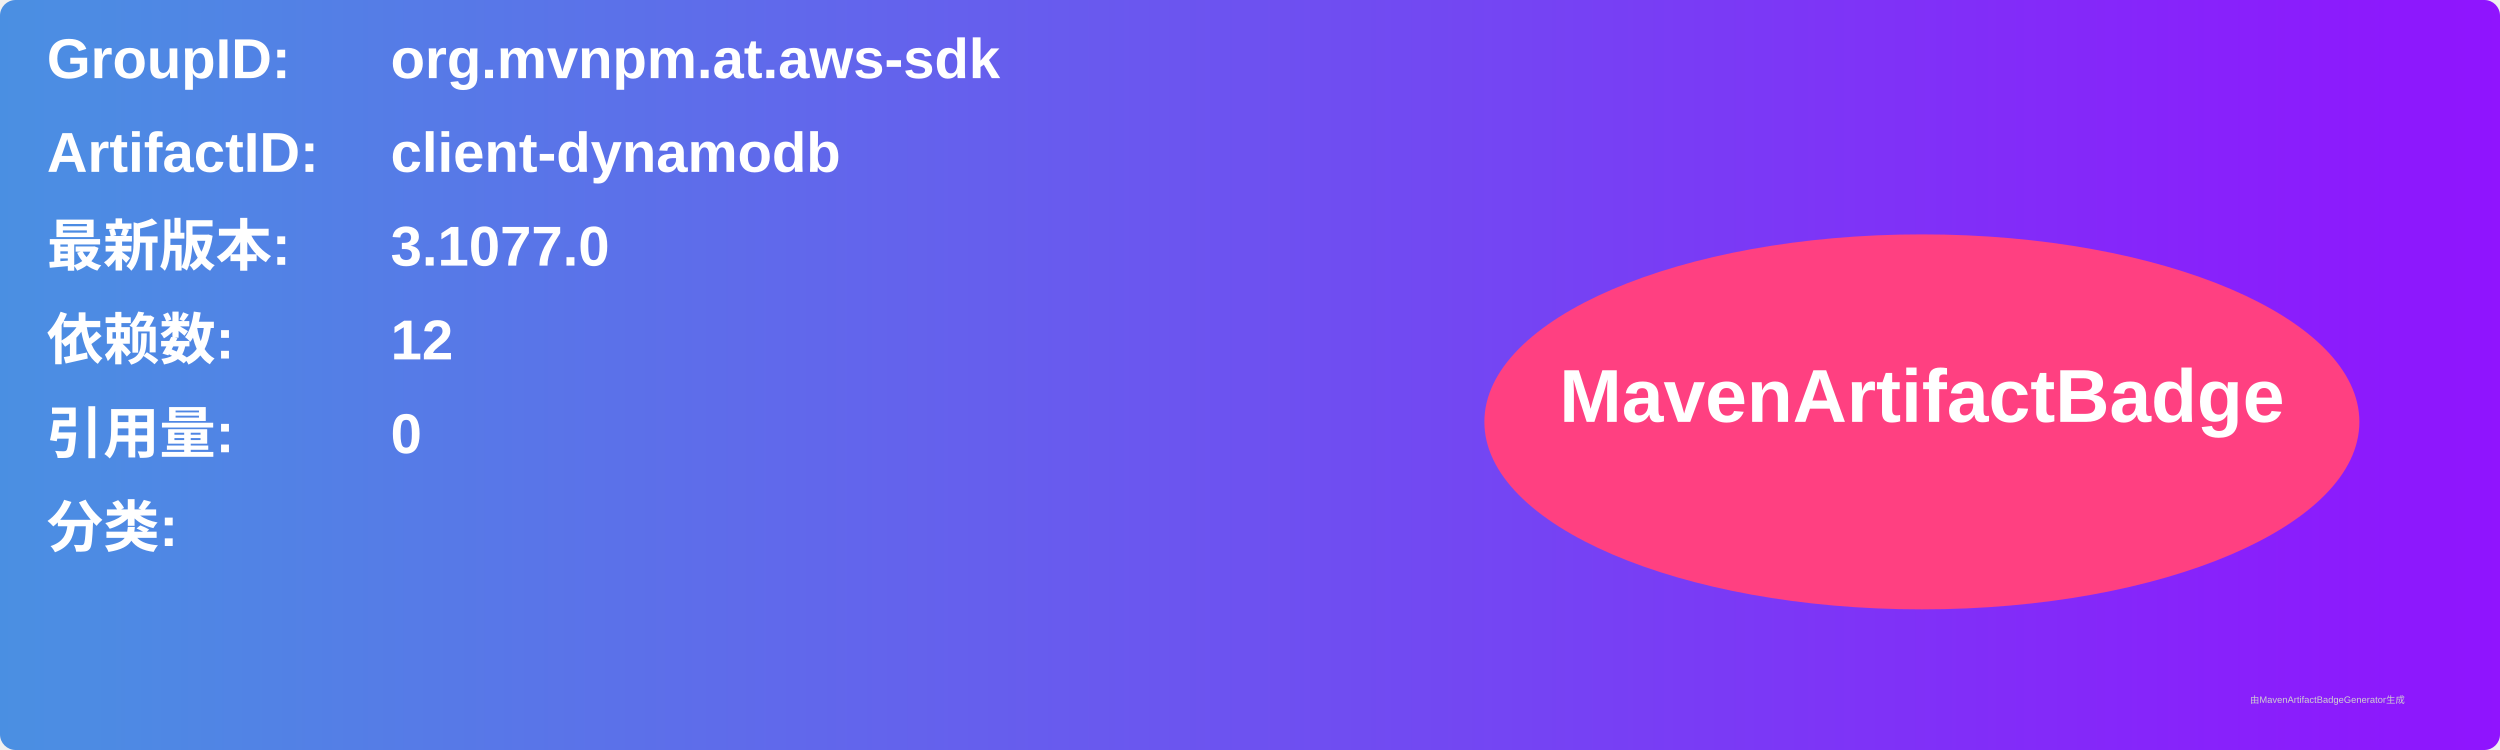
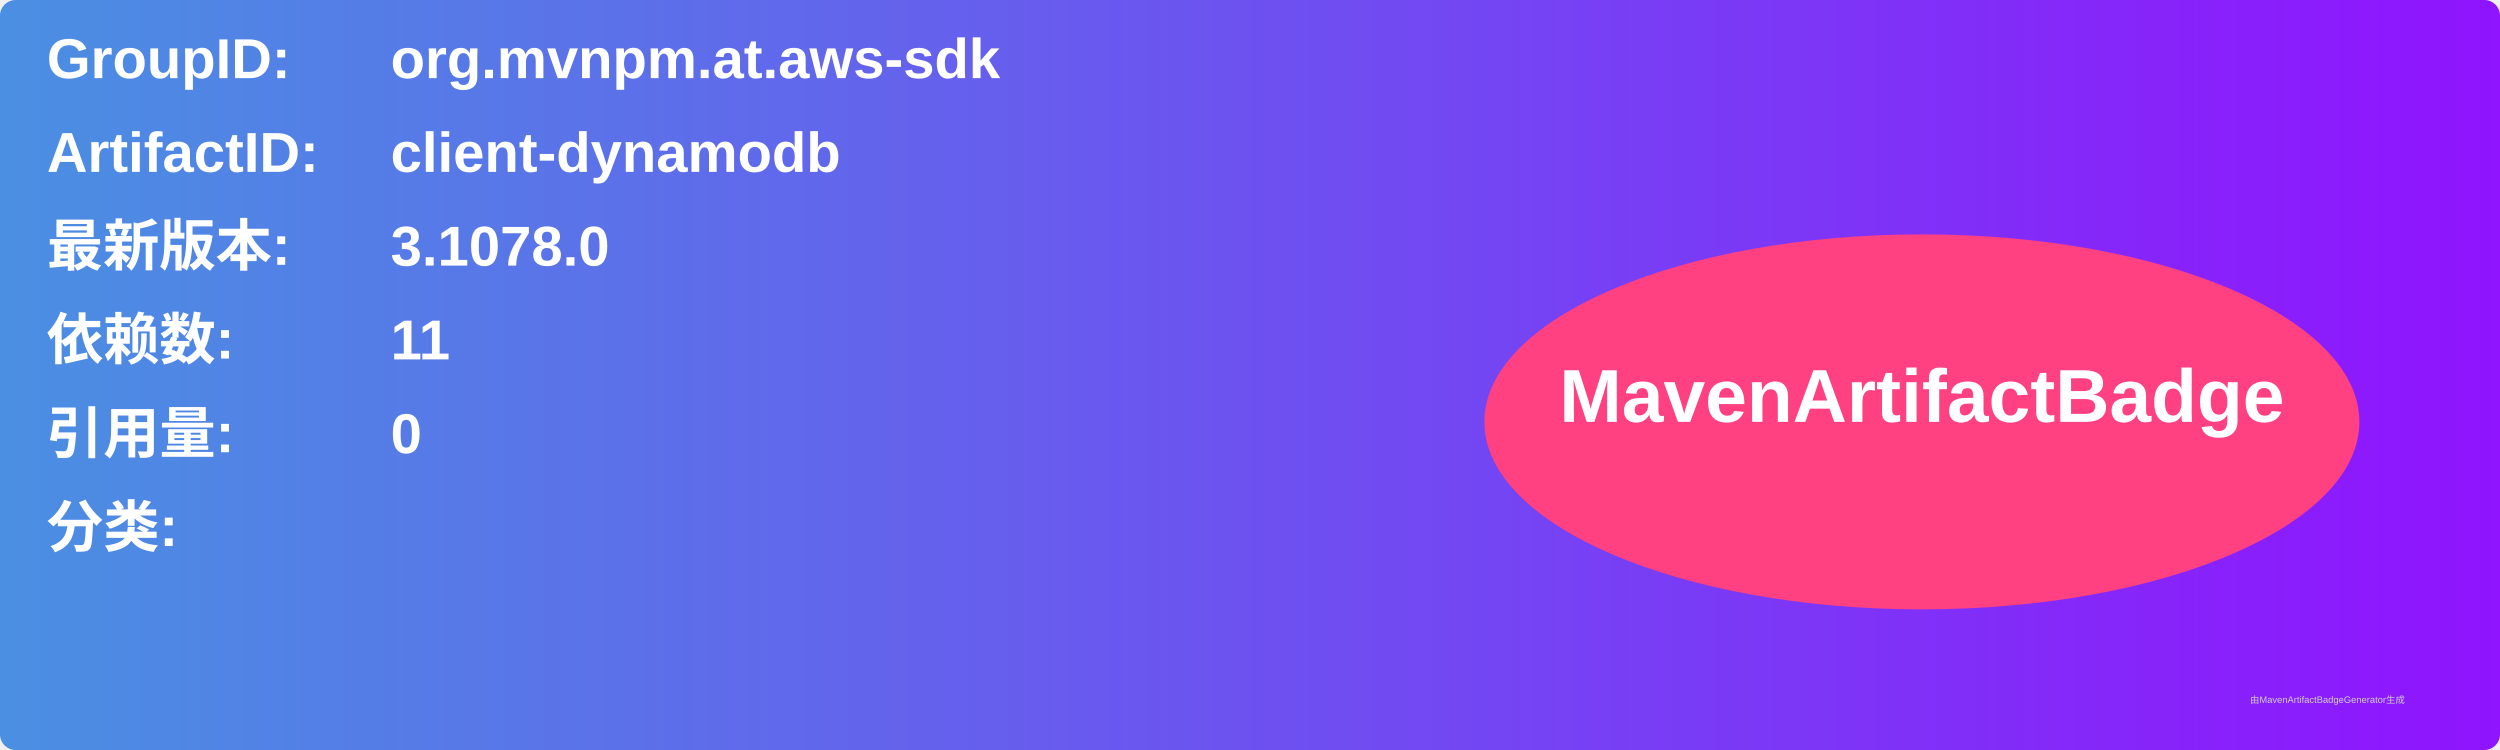
<svg xmlns="http://www.w3.org/2000/svg" width="800" height="240" viewBox="0 0 800 240">
  <linearGradient id="grad" x1="0%" y1="0%" x2="100%" y2="0%">
    <stop offset="0%" stop-color="#4a90e2" />
    <stop offset="100%" stop-color="#9013fe" />
  </linearGradient>
  <rect width="100%" height="100%" rx="5" ry="5" fill="url(#grad)" />
  <g transform="translate(15, 15)">
    <text x="0" y="10" font-family="Arial" font-size="18" fill="white" font-weight="bold" width="260">GroupID:</text>
    <text x="110" y="10" font-family="Arial" font-size="18" fill="white" font-weight="bold" width="460">org.mvnpm.at.aws-sdk</text>
    <text x="0" y="40" font-family="Arial" font-size="18" fill="white" font-weight="bold" width="260">ArtifactID:</text>
    <text x="110" y="40" font-family="Arial" font-size="18" fill="white" font-weight="bold" width="460">client-dynamodb</text>
    <text x="0" y="70" font-family="Arial" font-size="18" fill="white" font-weight="bold">最新版本:</text>
    <text x="110" y="70" font-family="Arial" font-size="18" fill="white" font-weight="bold">
-       <tspan font-weight="bold">3.1077.0</tspan>
+       <tspan font-weight="bold">3.1078.0</tspan>
    </text>
    <text x="0" y="100" font-family="Arial" font-size="18" fill="white" font-weight="bold">依赖数: </text>
    <text x="110" y="100" font-family="Arial" font-size="18" fill="white">
-       <tspan font-weight="bold">12</tspan>
+       <tspan font-weight="bold">11</tspan>
    </text>
    <text x="0" y="130" font-family="Arial" font-size="18" fill="white" font-weight="bold">引用量: </text>
    <text x="110" y="130" font-family="Arial" font-size="18" fill="white">
      <tspan font-weight="bold">0</tspan>
    </text>
    <text x="0" y="160" font-family="Arial" font-size="18" fill="white" font-weight="bold">分类:</text>
    <text x="10" y="190" font-family="Arial" font-size="10" fill="white">
      <tspan font-weight="bold" />
    </text>
    <ellipse cx="600" cy="120" rx="140" ry="60" fill="#ff4081" />
    <text x="600" y="120" text-anchor="middle" font-family="Arial" font-size="24" fill="white" font-weight="bold">MavenArtifactBadge</text>
  </g>
  <text x="720" y="225" font-family="Arial" font-size="3" fill="#d0d0d0">由MavenArtifactBadgeGenerator生成</text>
</svg>
